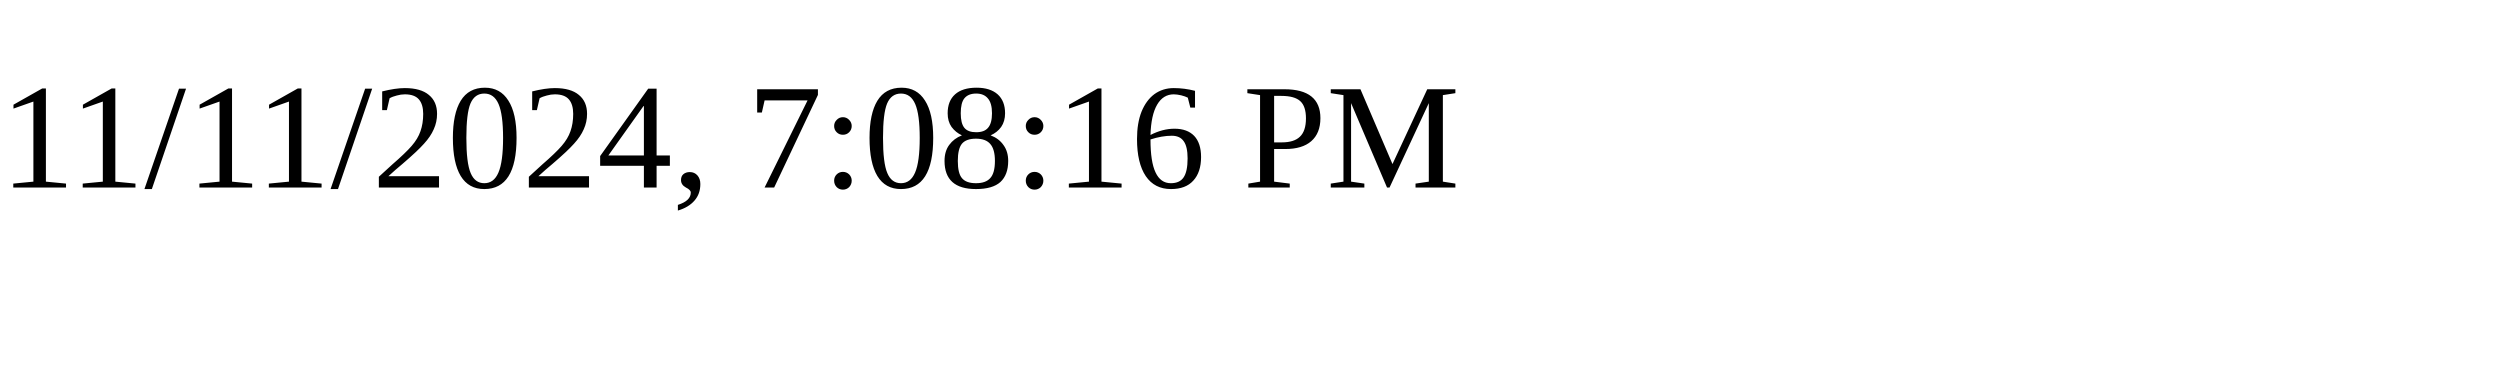
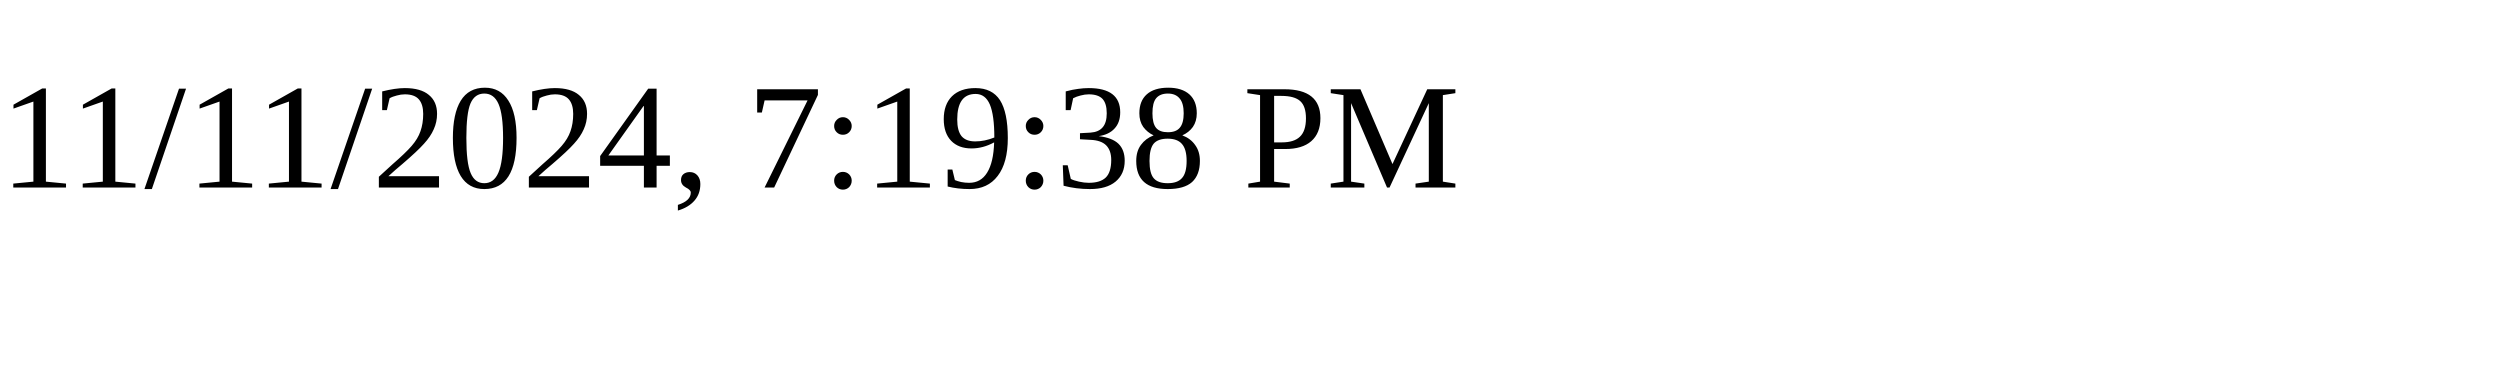
<svg xmlns="http://www.w3.org/2000/svg" height="30" width="200">
-   <text x="0" y="15">11/11/2024, 7:08:16 PM</text>
+   <text x="0" y="15">11/11/2024, 7:19:38 PM</text>
</svg>
